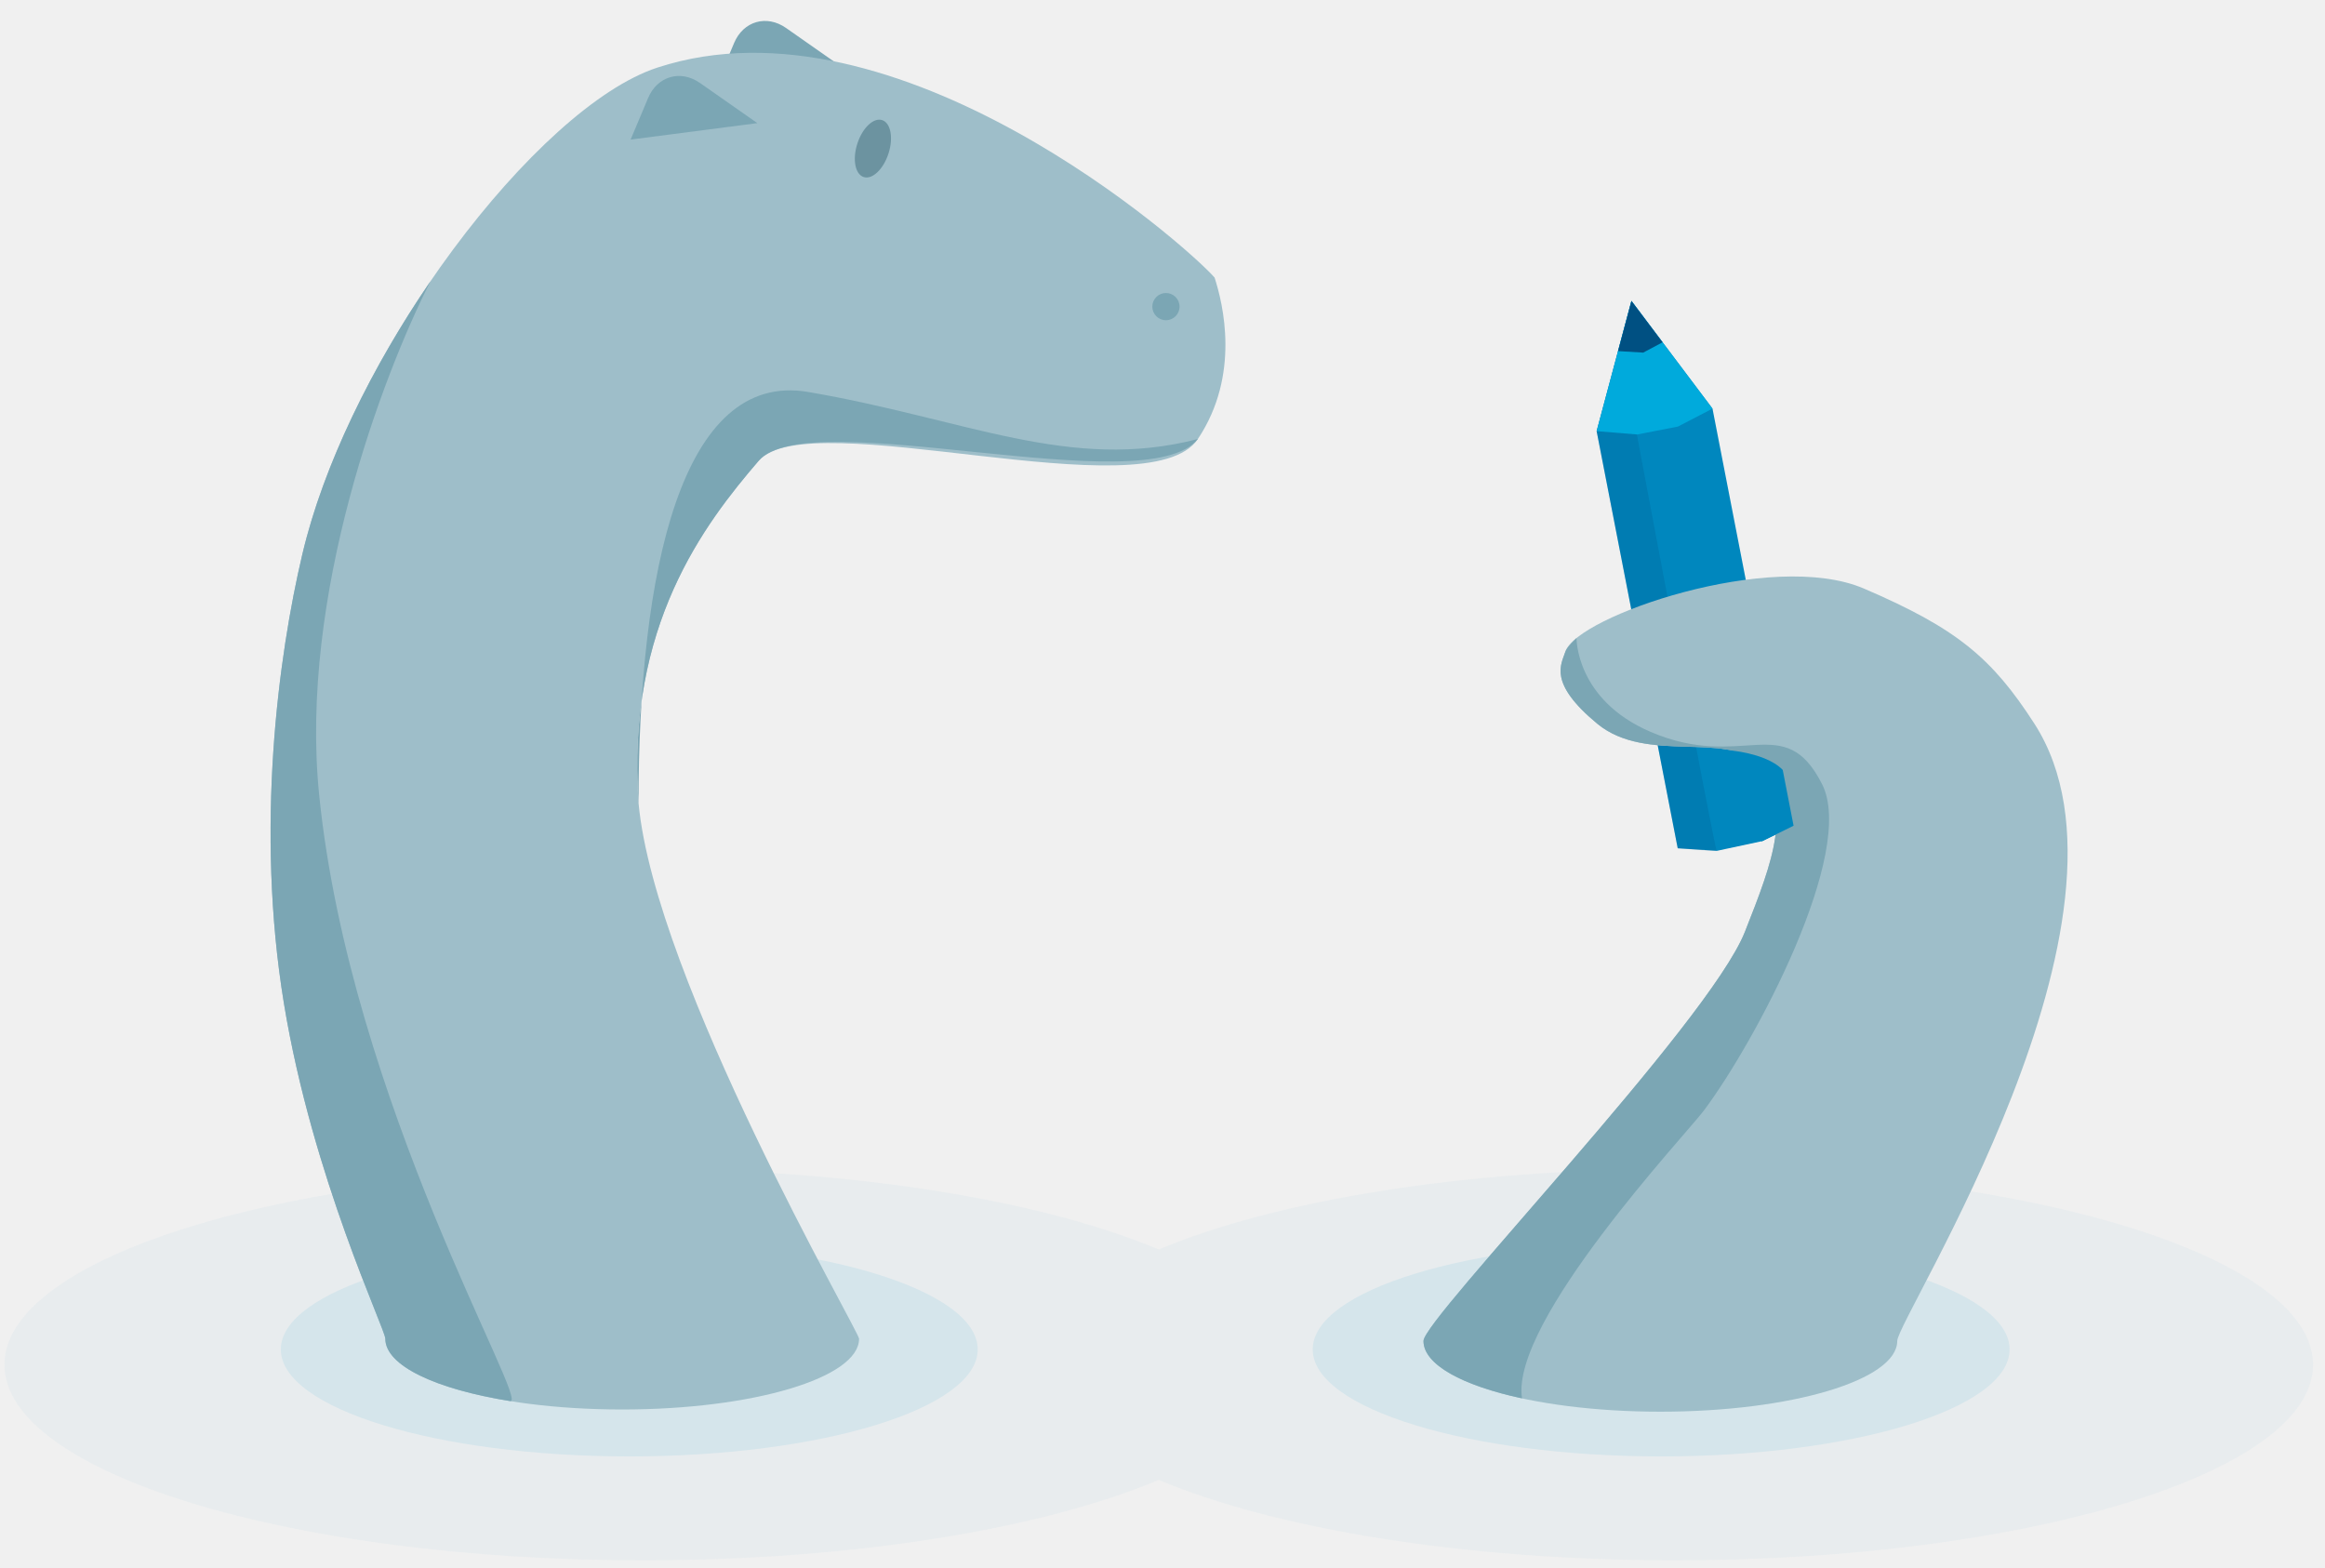
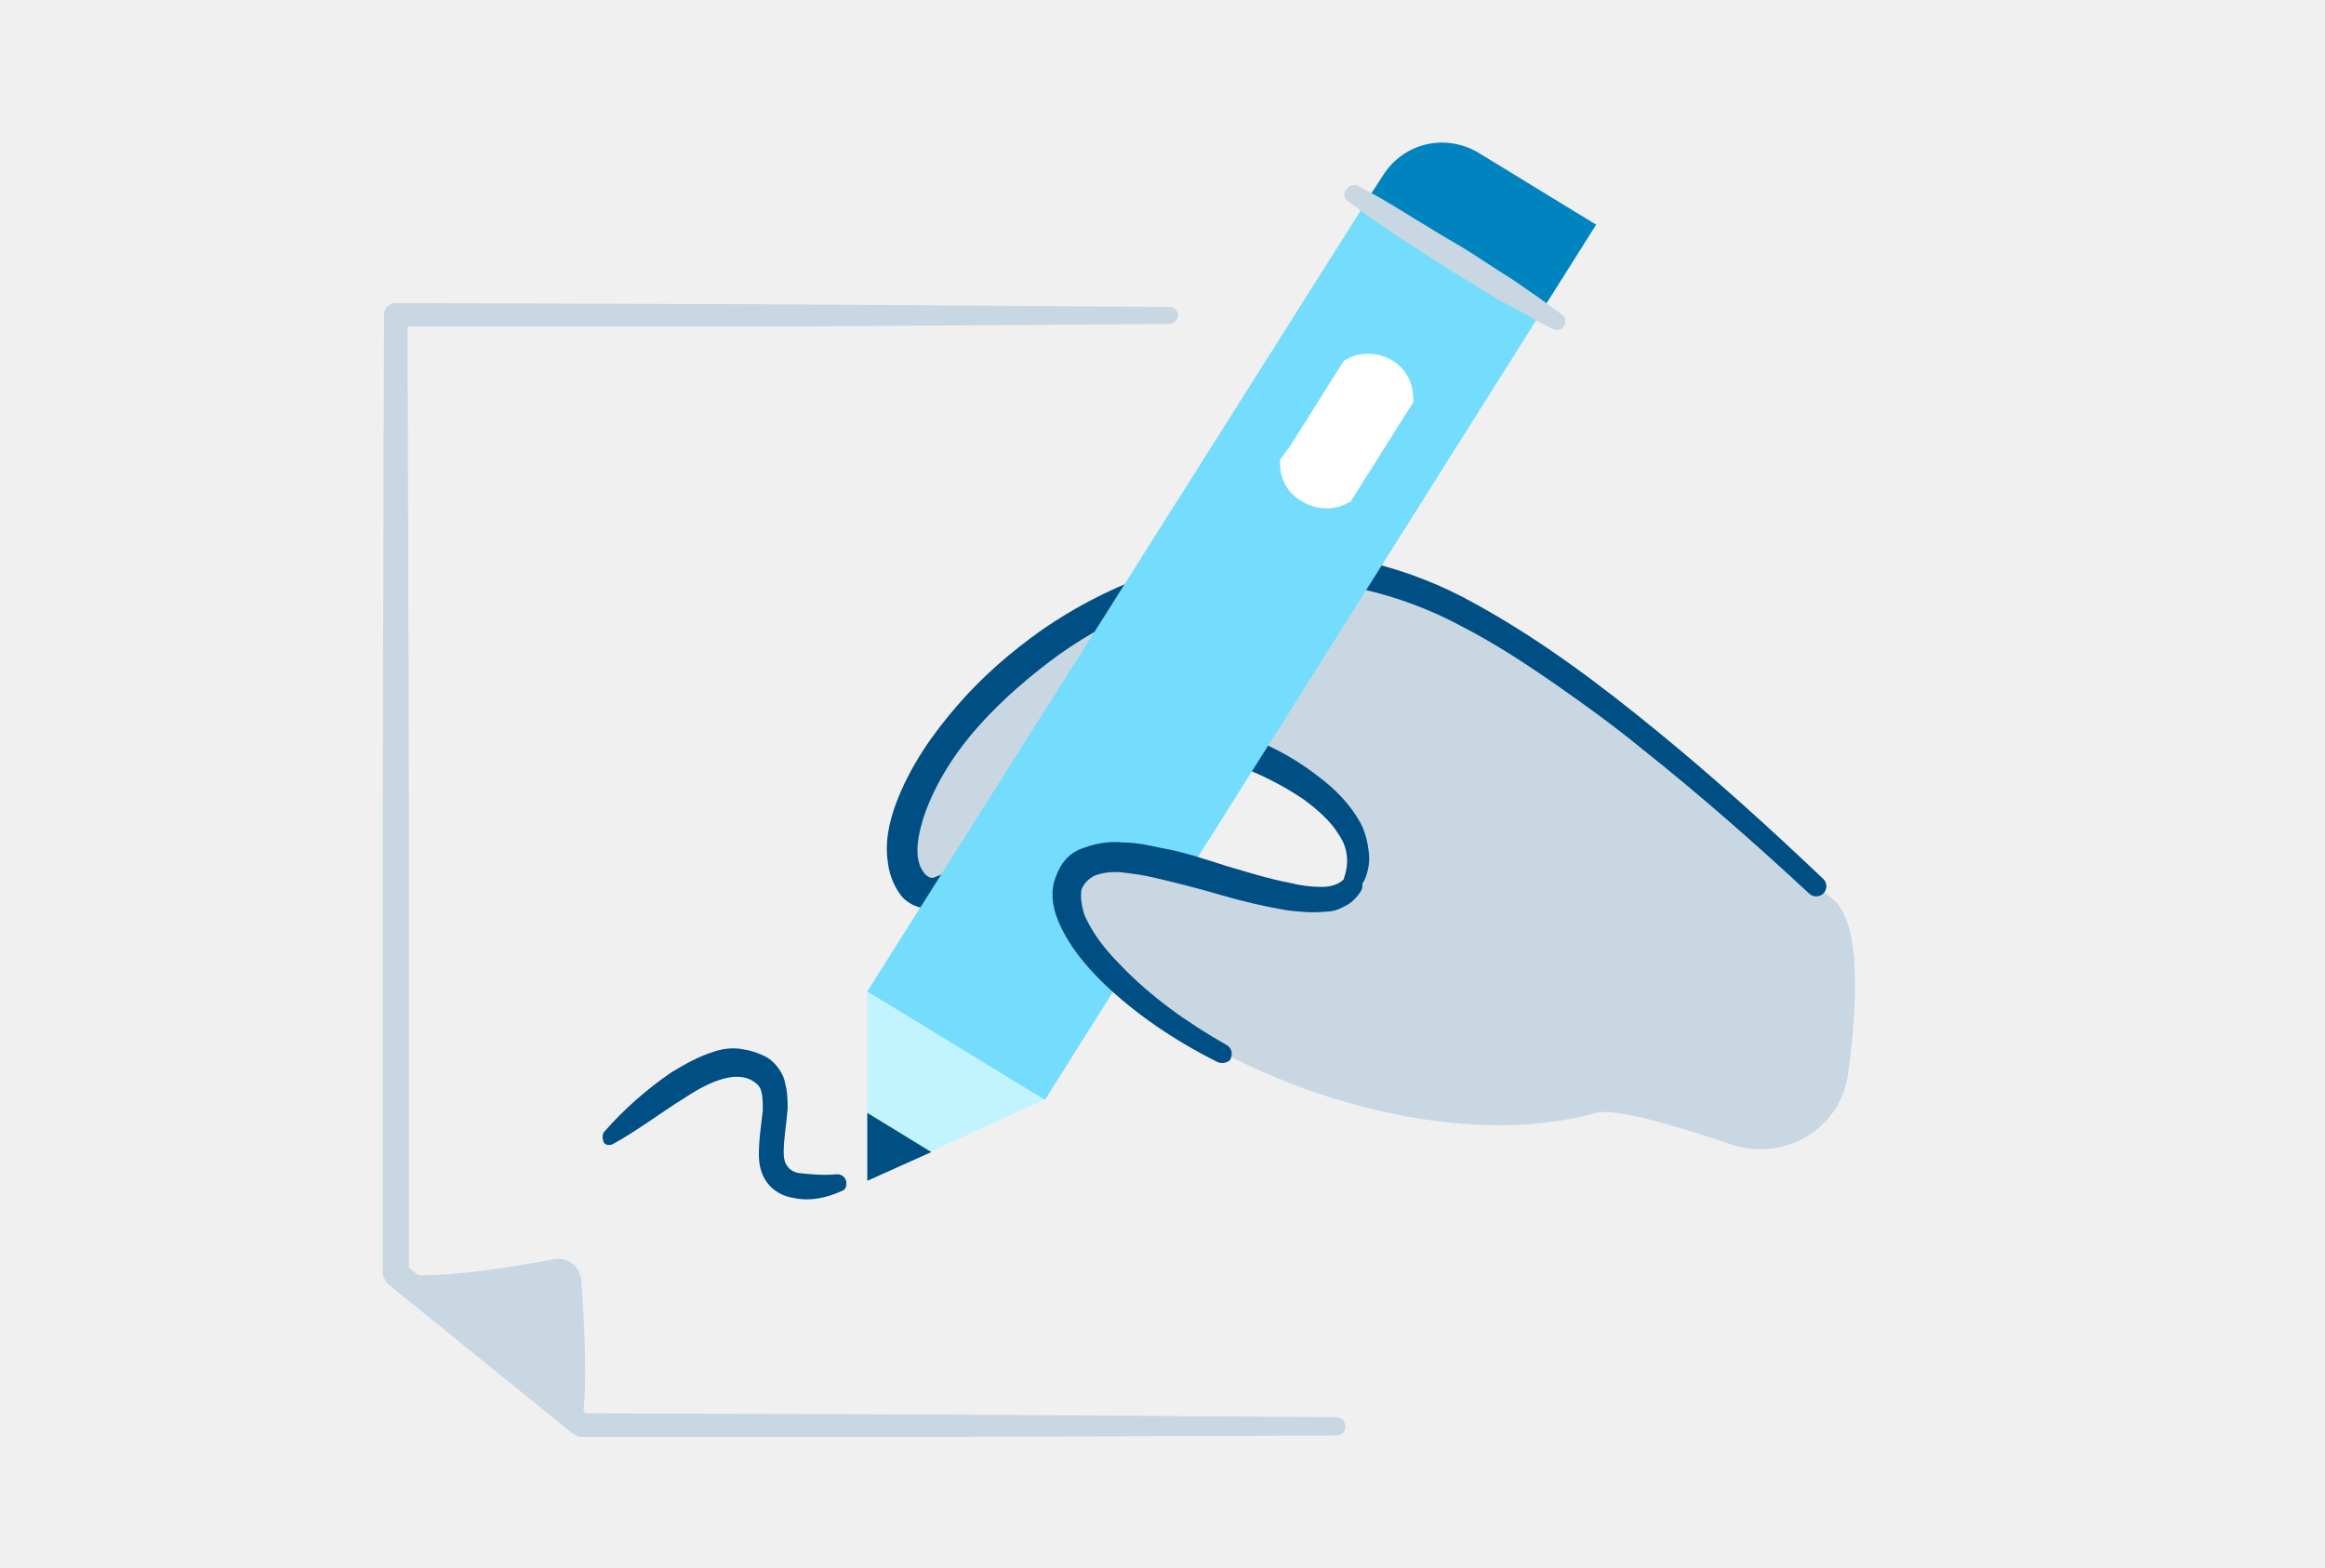
- <svg xmlns="http://www.w3.org/2000/svg" viewBox="0 0 178 120" version="1.1">
-   <defs />
-   <g id="Page-1" stroke="none" stroke-width="1" fill="none" fill-rule="evenodd">
-     <g id="drake-new">
-       <g>
-         <path d="M88.713,113.301 C79.825,117.033 65.443,119.457 49.213,119.457 C22.222,119.457 0.341,112.751 0.341,104.479 C0.341,96.206 22.222,89.5 49.213,89.5 C65.443,89.5 79.825,91.925 88.713,95.657 C97.601,91.925 111.983,89.5 128.213,89.5 C155.204,89.5 177.085,96.206 177.085,104.479 C177.085,112.751 155.204,119.457 128.213,119.457 C111.983,119.457 97.601,117.033 88.713,113.301 Z" id="Oval-32" fill-opacity="0.278" fill="#D5E5EB" />
-         <path d="M63.362,2.209 L58.008,2.209 C56.188,2.209 55.026,3.657 55.409,5.431 L56.138,8.807 L63.362,2.209 Z" id="Path-6" fill="#7BA6B4" transform="translate(59.19977, 5.619639) rotate(35) translate(-59.19977, -5.619639) " />
-         <ellipse id="Oval-16" fill="#D5E5EB" cx="48.176" cy="103.309" rx="26.676" ry="8.191" />
-         <ellipse id="Oval-17" fill="#D5E5EB" cx="127.176" cy="103.309" rx="26.676" ry="8.191" />
-         <path d="M128.955,22.65 L124.437,31.929 L124.437,64.462 L127.347,65.226 L130.888,65.159 L133.474,64.462 L133.474,31.929 L128.955,22.65 Z" id="Rectangle-313" fill="#0087BE" transform="translate(128.9368, 43.89206) rotate(-11) translate(-128.9368, -43.89206) " />
-         <path d="M128.992,23.032 L124.474,32.311 L124.474,64.843 C124.474,64.843 126.567,65.447 127.358,65.604 C127.247,63.982 127.45,33.166 127.45,33.166 L128.992,23.032 Z" id="Rectangle-317" fill-opacity="0.2" fill="#005082" transform="translate(126.9735, 44.27368) rotate(-11) translate(-126.9735, -44.27368) " />
-         <path d="M125.902,22.944 L121.384,32.223 L124.383,33.067 L127.561,33.067 L130.421,32.223 L125.902,22.944 Z" id="Rectangle-316" fill="#00AADC" transform="translate(125.8839, 28.18603) rotate(-11) translate(-125.8839, -28.18603) " />
-         <path d="M125.458,27.056 L127.066,26.564 L125.33,22.999 L123.588,26.576 L125.458,27.056 Z" id="Rectangle-314" fill="#005082" transform="translate(125.3114, 25.24115) rotate(-11) translate(-125.3114, -25.24115) " />
-         <path d="M127.116,108.077 C137.132,108.077 145.251,105.652 145.251,102.661 C145.251,100.918 165.206,70.08 155.753,55.406 C152.488,50.338 149.788,48.104 142.708,45.062 C135.628,42.02 120.699,47.2 119.847,49.879 C119.531,50.873 118.494,52.27 122.285,55.406 C126.077,58.542 132.36,55.899 134.534,58.579 C137.246,61.921 135.797,65.755 133.591,71.332 C130.817,78.344 108.981,100.958 108.981,102.661 C108.981,105.652 117.1,108.077 127.116,108.077 Z" id="Oval-23" fill="#9EBEC9" />
-         <path d="M116.526,107.058 C115.591,101.199 129.095,86.821 130.434,85.038 C134.387,79.773 142.128,65.232 139.5,60.041 C136.602,54.317 133.438,59.069 126.358,56.027 C120.623,53.563 120.697,48.846 120.697,48.846 C120.697,48.846 119.947,49.564 119.847,49.879 C119.531,50.873 118.494,52.27 122.285,55.406 C126.077,58.542 132.36,55.899 134.534,58.579 C137.246,61.921 135.797,65.755 133.591,71.332 C130.817,78.344 108.981,100.958 108.981,102.661 C108.981,104.472 111.956,106.075 116.526,107.058 Z" id="Oval-25" fill="#7BA6B4" />
-         <path d="M134.156,64.469 L136.776,63.758 C136.776,63.758 136.776,63.758 136.776,59.405 C135.657,57.668 132.205,56.915 132.205,56.915 L134.156,64.469 Z" id="Rectangle-315" fill="#0087BE" transform="translate(134.2392, 60.68892) rotate(-11) translate(-134.2392, -60.68892) " />
-         <path d="M47.635,107.908 C57.651,107.908 65.77,105.483 65.77,102.492 C65.77,101.929 50.138,75.051 48.887,61.487 C47.905,47.924 53.96,40.077 58.08,35.281 C61.916,30.817 87.942,39.254 91.707,33.61 C94.979,28.706 93.634,23.253 92.988,21.252 C90.889,18.831 68.66,-0.822 50.325,5.176 C41.163,8.173 26.81,26.946 23.148,42.427 C21.312,50.193 19.532,63.395 21.737,76.823 C23.934,90.195 29.5,101.746 29.5,102.492 C29.5,105.483 37.619,107.908 47.635,107.908 Z" id="Oval-19" fill="#9EBEC9" />
-         <path d="M48.887,61.487 C47.905,47.924 53.96,40.077 58.08,35.281 C61.916,30.817 87.748,38.552 91.707,33.61 C81.922,36.152 73.929,32.066 61.869,30.008 C52.177,28.353 48.88,43.75 48.887,61.487 Z" id="Oval-22" fill="#7BA6B4" />
-         <path d="M39.057,107.265 C40.607,107.514 26.819,84.369 24.436,60.87 C22.89,45.63 29.314,28.688 32.961,21.524 C28.509,28.028 24.774,35.552 23.148,42.427 C21.312,50.193 19.532,63.395 21.737,76.823 C23.934,90.195 29.5,101.746 29.5,102.492 C29.5,104.557 33.368,106.351 39.057,107.265 Z" id="Oval-20" fill="#7BA6B4" />
-         <ellipse id="Oval-26" fill="#7BA6B4" cx="89.263" cy="23.474" rx="1.042" ry="1.042" />
-         <ellipse id="Oval-21" fill="#6C93A0" transform="translate(67.00192, 11.64966) rotate(18) translate(-67.00192, -11.64966) " cx="66.753" cy="11.441" rx="1.251" ry="2.291" />
-         <path d="M56.778,6.422 L51.423,6.422 C49.604,6.422 48.442,7.869 48.825,9.643 L49.554,13.019 L56.778,6.422 Z" id="Path-5" fill="#7BA6B4" transform="translate(52.61533, 9.831848) rotate(35) translate(-52.61533, -9.831848) " />
-       </g>
-     </g>
+ <svg xmlns="http://www.w3.org/2000/svg" width="178" height="120" id="Layer_1" viewBox="0 0 178 120">
+   <style>
+         .st0{fill:#c8d7e2}.st1{fill:#fff}.st2{fill:#004f84}.st3{fill:#c2f4ff}.st4{fill:#74dcfc}.st5{fill:#004f82}.st6{fill:#0084c0}
+     </style>
+   <path class="st0" d="M89.5 24.8l-29.6.2H30.3l.9-.9.1 36.7v36.8l-.3-.8 14.1 11.6-.6-.2 28.9.1 28.9.2c.4 0 .7.3.7.7 0 .4-.3.7-.7.7l-28.9.1H44.5c-.2 0-.4-.1-.6-.2L29.7 98.3c-.2-.2-.3-.5-.4-.7V60.8l.1-36.7c0-.5.4-.9.9-.9l29.6.1 29.6.2c.4 0 .7.3.7.7-.1.3-.3.6-.7.6z" />
+   <path class="st0" d="M119.9 60.2c-5.2-1.7-25 14.5-29.5 18.5 8.5 5.5 21.7 9.3 31.8 6.5 1.5-.4 6.1 1 10.3 2.4 4.1 1.4 8.5-1.2 9-5.5.7-5.2 1-11.3-1.1-13.2-3.3-2.9-13.2-6.3-20.5-8.7z" />
+   <path class="st2" d="M46.3 86.6c1.5-1.7 3.2-3.2 5.1-4.5 1-.6 2-1.2 3.3-1.6.6-.2 1.3-.3 2-.2.7.1 1.4.3 2.1.7.6.4 1.2 1.2 1.3 1.9.2.7.2 1.4.2 2-.1 1.2-.3 2.3-.3 3.3 0 .5.1.9.3 1.1.1.2.4.4.8.5.9.1 1.9.2 3 .1.4 0 .7.3.7.7 0 .3-.1.5-.4.6-1.1.5-2.4.8-3.7.5-.7-.1-1.5-.5-2-1.2s-.6-1.5-.6-2.1c0-1.3.2-2.4.3-3.4 0-.5 0-1-.1-1.4-.1-.4-.3-.6-.6-.8-1.3-.9-3.4 0-5.2 1.2-1.8 1.1-3.6 2.5-5.6 3.6-.2.1-.6.1-.7-.2-.1-.3-.1-.6.1-.8z" />
+   <path class="st3" d="M79.9 84.2l-13.5 6.2V75.9L73 65.5l13.5 8.3z" />
+   <path class="st0" d="M103.6 67.5c2.2-5.2-6.2-10.2-14.1-11.5S73.8 71.6 70 67.8c-6-5.9 15.7-33.6 41-21.5 11.5 5.5 28 21.6 28 21.6" />
+   <path class="st2" d="M102.9 67.2c.4-1.1.3-2.3-.4-3.3-.6-1-1.6-1.9-2.7-2.7-2.2-1.5-4.7-2.6-7.3-3.3-.7-.2-1.3-.3-2-.5-.3-.1-.7-.1-1-.2-.3-.1-.6-.1-.9-.1-1.1 0-2.3.4-3.4 1.1-2.2 1.3-4.2 3.3-6.1 5.4-1 1-1.9 2.1-3 3.1-.5.5-1.1 1-1.7 1.5-.6.5-1.3.9-2.2 1.2-.5.1-1 .2-1.6.1-.6-.1-1.1-.4-1.5-.8-.6-.7-1-1.7-1.1-2.5-.3-1.8.1-3.3.6-4.7 1.1-2.9 2.8-5.3 4.7-7.5 1.9-2.2 4.1-4.1 6.5-5.8 4.8-3.3 10.4-5.5 16.3-5.9 5.9-.4 11.8 1.1 16.8 3.9 5.1 2.8 9.6 6.2 14 9.8 4.4 3.6 8.6 7.4 12.7 11.3.3.3.3.8 0 1.1-.3.3-.8.3-1.1 0-4.1-3.8-8.3-7.5-12.7-11-2.2-1.8-4.4-3.4-6.7-5s-4.6-3.1-7.1-4.4c-4.8-2.6-10.3-3.9-15.7-3.5-5.4.4-10.7 2.4-15.2 5.6-2.2 1.6-4.3 3.4-6.1 5.4-1.8 2-3.3 4.3-4.2 6.8-.4 1.2-.7 2.5-.5 3.5.1.5.3.9.6 1.2.3.2.4.3.8.1.9-.3 2-1.3 2.9-2.2 1-1 1.9-2 2.9-3 2-2 4-4.1 6.6-5.7 1.3-.8 2.9-1.4 4.6-1.4.4 0 .9.1 1.2.1.4.1.7.1 1.1.2.7.2 1.4.3 2.1.5 2.8.8 5.5 2 7.9 3.9 1.2.9 2.3 2 3.1 3.4.4.7.6 1.5.7 2.4.1.8-.1 1.7-.5 2.4-.2.4-.6.6-1 .4-.3-.1-.5-.6-.4-.9z" />
+   <path class="st4" d="M118 23.9L80 84.2l-13.6-8.3 38.1-60.3z" />
+   <path class="st1" d="M106.6 27.6c-1-.6-2.3-.7-3.3-.2l-.4.2-.7 1.1-3.4 5.4-.8 1.1v.3c0 1.2.6 2.3 1.7 2.9 1 .6 2.3.7 3.3.2l.4-.2.7-1.1 3.4-5.4.7-1.1v-.3c0-1.2-.6-2.3-1.6-2.9z" />
+   <path class="st5" d="M71.3 88.2l-4.9-3v5.2z" />
+   <path class="st6" d="M122.2 17.2l-9-5.5c-2.5-1.5-5.7-.8-7.3 1.7l-1.3 2 13.5 8.3 4.1-6.5z" />
+   <g>
+     <path class="st0" d="M103.9 14.2c1.4.7 2.7 1.5 4 2.3 1.3.8 2.6 1.6 4 2.4 1.3.8 2.6 1.7 3.9 2.5 1.3.9 2.5 1.7 3.8 2.7.3.2.3.6.1.9-.2.3-.5.3-.8.2-1.4-.7-2.7-1.5-4.1-2.2l-3.9-2.4c-1.3-.8-2.6-1.7-3.9-2.5-1.3-.9-2.5-1.7-3.8-2.7-.3-.2-.4-.6-.1-.9.1-.3.5-.4.8-.3z" />
+   </g>
+   <g>
+     <path class="st0" d="M93.6 80.6c-8.1-4.3-12.7-10.1-11.7-13.1 2.2-6.4 18.9 4.5 21.7-.1" />
+     <path class="st2" d="M93.2 81.3c-3.2-1.6-6.2-3.6-8.8-6.1-1.3-1.3-2.5-2.7-3.3-4.5-.4-.9-.7-2-.4-3.2.2-.6.4-1.1.8-1.6s.9-.8 1.5-1c1.1-.4 2.1-.5 3-.4 1 0 1.9.2 2.8.4 1.8.3 3.5.9 5.1 1.4 1.7.5 3.3 1 4.9 1.3.8.2 1.6.3 2.4.3.7 0 1.3-.2 1.7-.6.3-.3.7-.4 1.1-.1.3.2.4.7.2 1-.3.5-.8 1-1.3 1.2-.5.3-1 .4-1.5.4-1 .1-1.9 0-2.8-.1-1.8-.3-3.5-.7-5.2-1.2-1.7-.5-3.3-.9-5-1.3-.8-.2-1.6-.3-2.4-.4-.8-.1-1.5 0-2.1.2-.5.2-.9.6-1.1 1.1-.1.5 0 1.2.2 1.9.6 1.4 1.6 2.7 2.8 3.9 2.3 2.4 5.1 4.4 8.1 6.1.4.2.5.7.3 1.1-.1.2-.6.4-1 .2z" />
+   </g>
+   <g>
+     <path class="st0" d="M30.3 97.5c3 .5 9-.5 12.1-1.1 1-.2 2 .5 2.1 1.6.2 2.8.5 7.7.1 10.6" />
  </g>
</svg>
